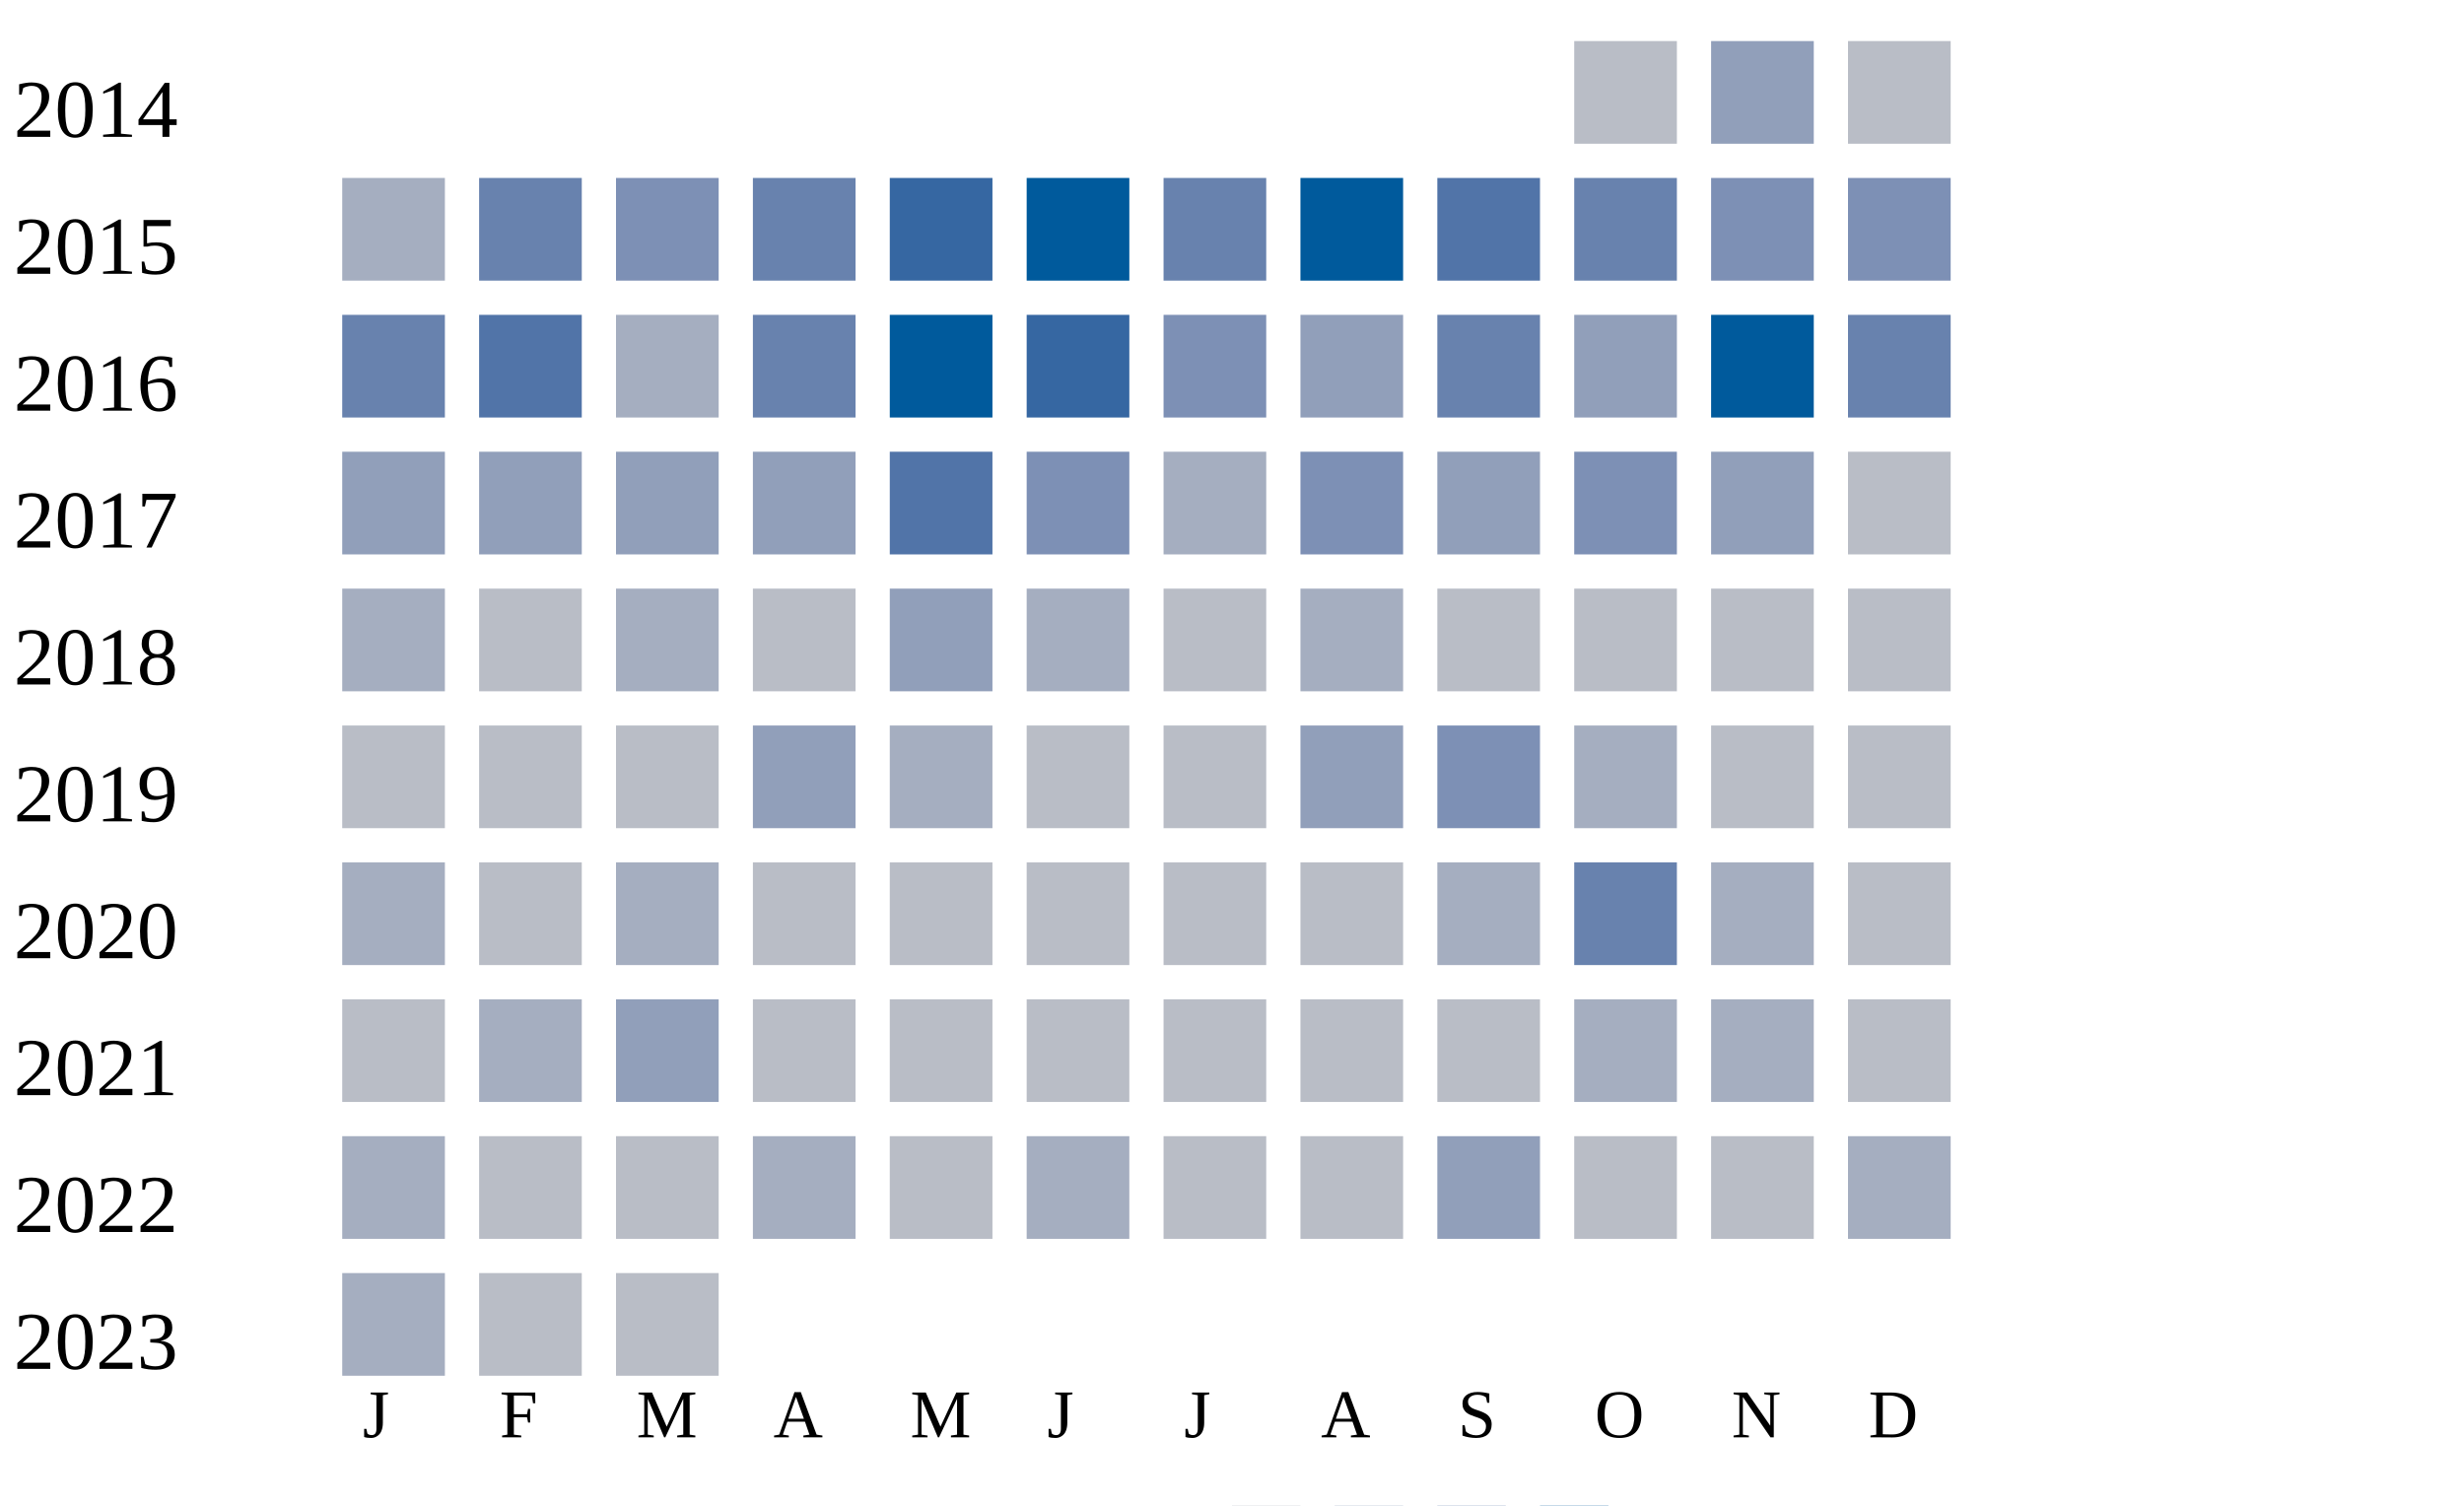
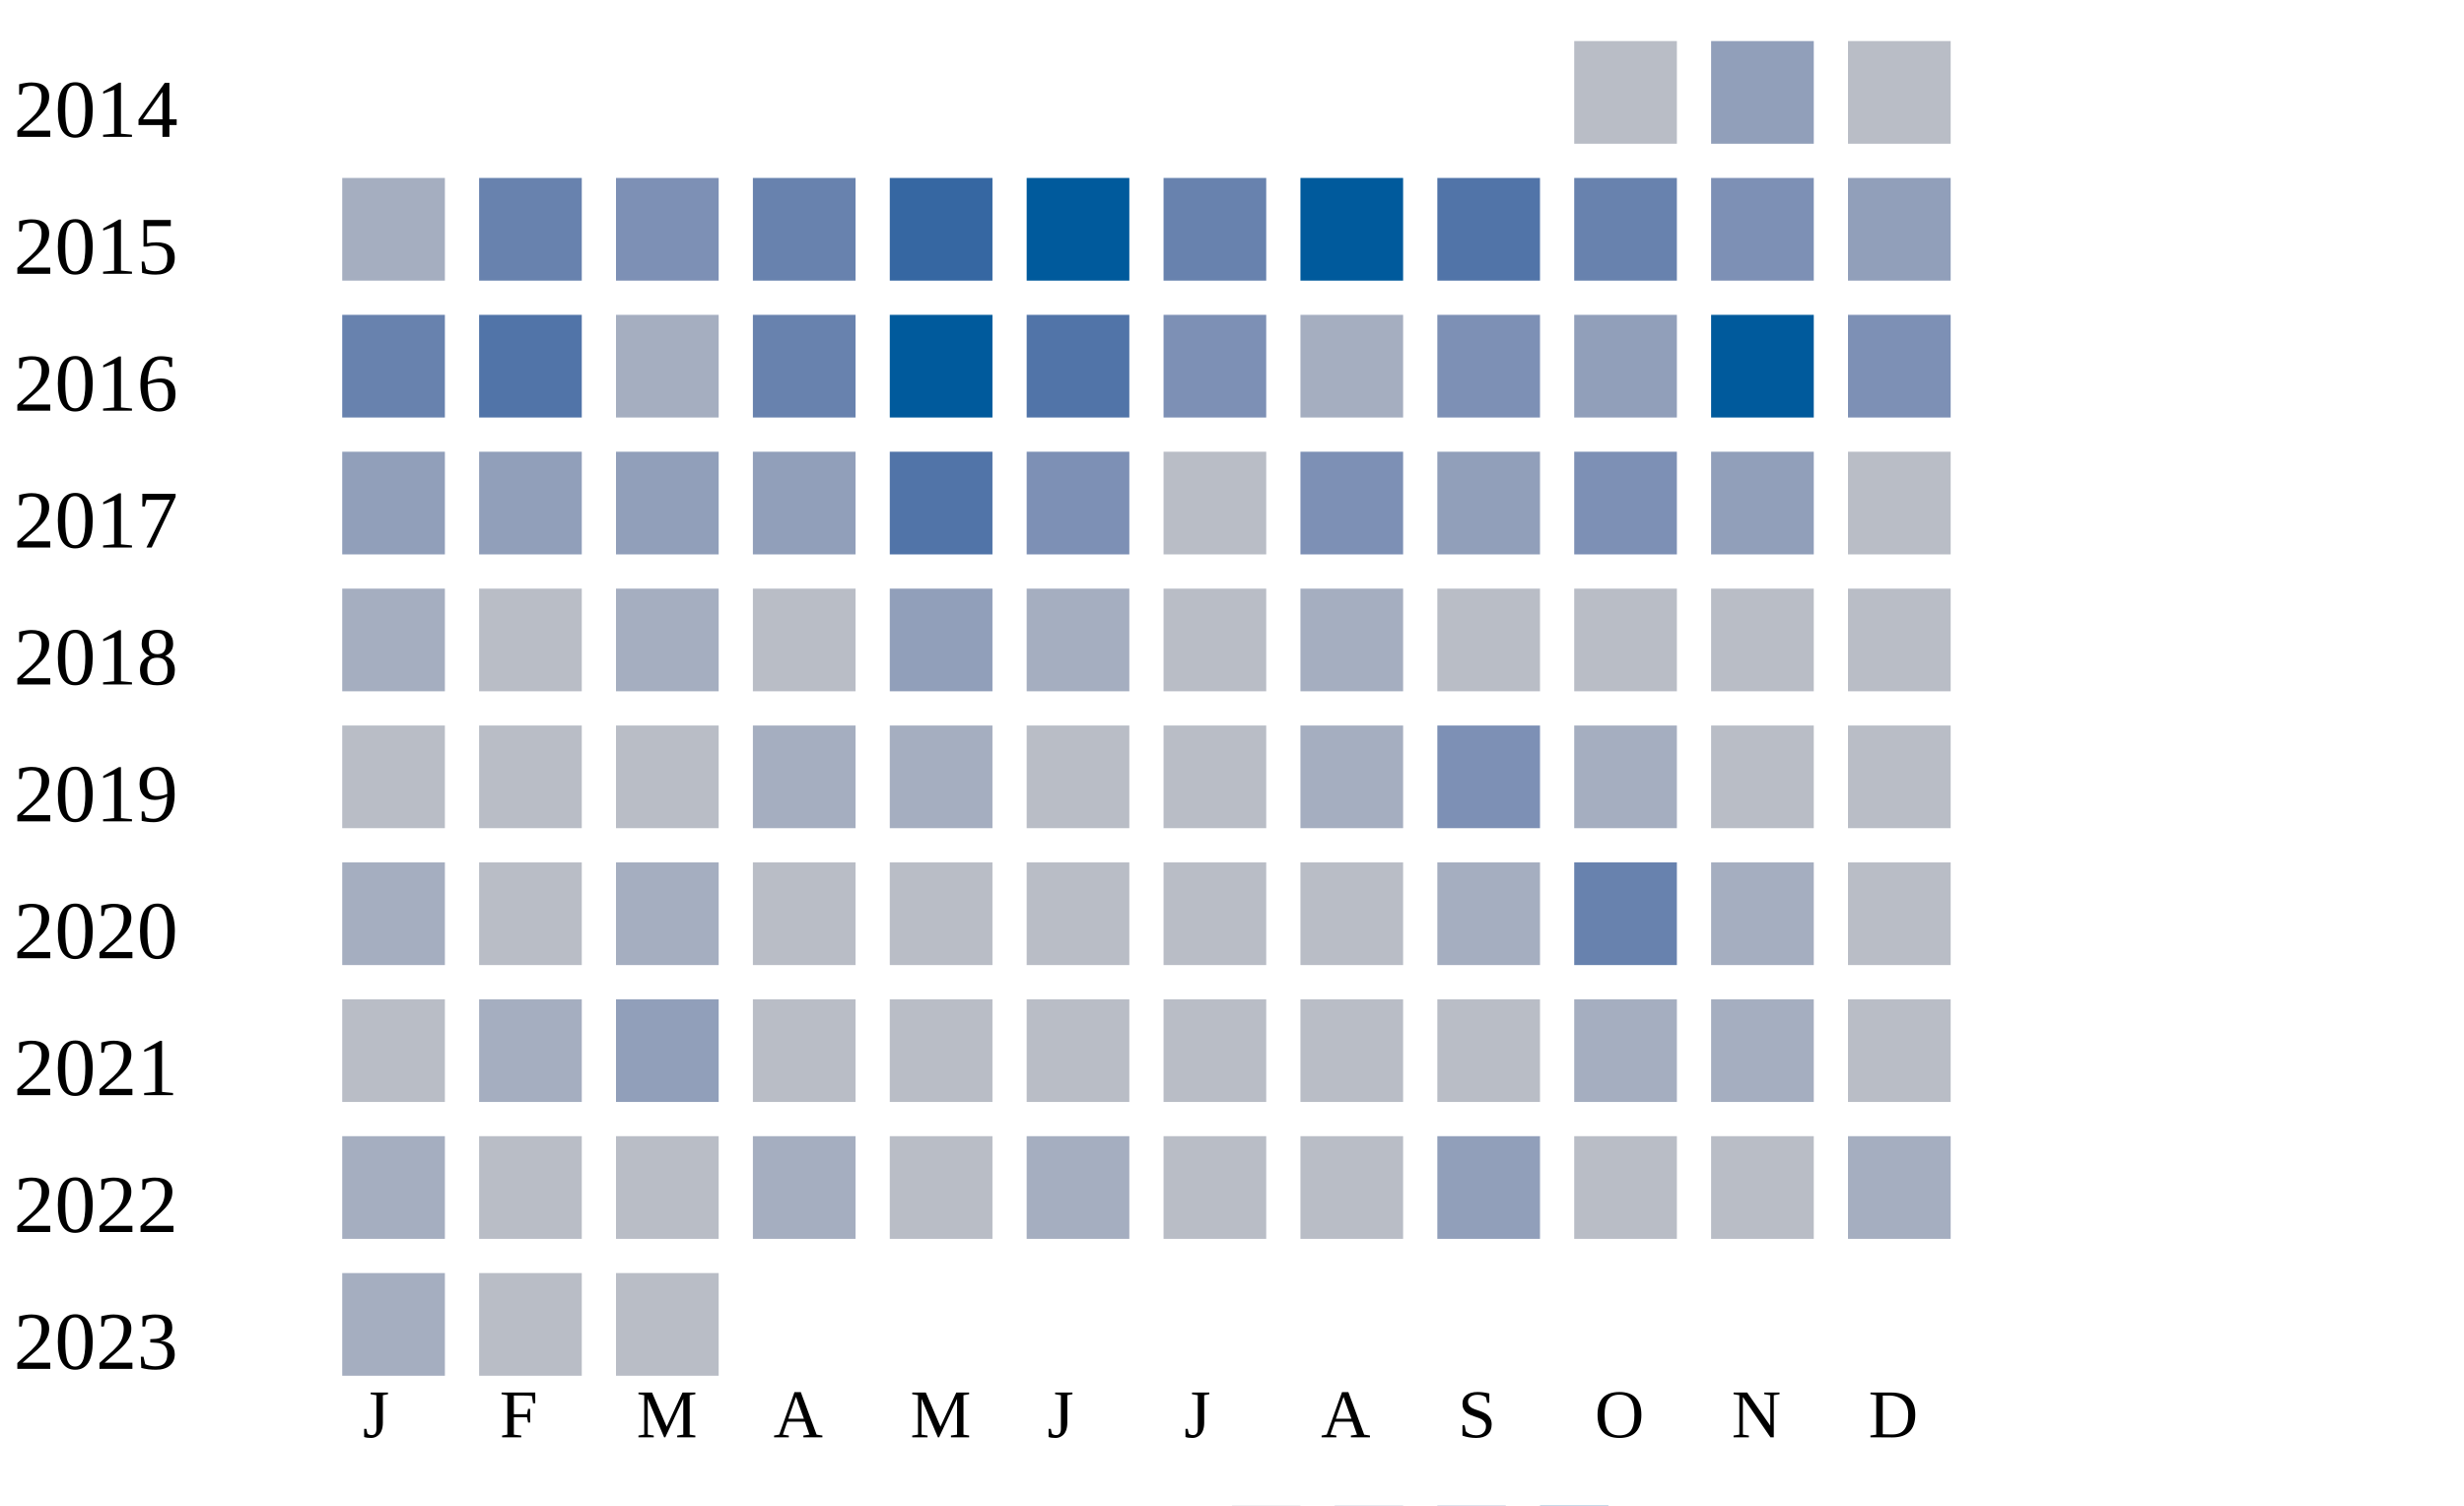
<svg xmlns="http://www.w3.org/2000/svg" width="360" height="220">
  <g transform="translate(0 0)">
    <text x="2" y="20">2014</text>
    <rect x="230" y="6" width="15" height="15" fill="#b9bdc6" />
    <rect x="250" y="6" width="15" height="15" fill="#919fba" />
    <rect x="270" y="6" width="15" height="15" fill="#b9bdc6" />
  </g>
  <g transform="translate(0 20)">
    <text x="2" y="20">2015</text>
    <rect x="50" y="6" width="15" height="15" fill="#a5aec0" />
    <rect x="70" y="6" width="15" height="15" fill="#6882ae" />
    <rect x="90" y="6" width="15" height="15" fill="#7d90b5" />
    <rect x="110" y="6" width="15" height="15" fill="#6882ae" />
    <rect x="130" y="6" width="15" height="15" fill="#3667a2" />
    <rect x="150" y="6" width="15" height="15" fill="#005a9c" />
    <rect x="170" y="6" width="15" height="15" fill="#6882ae" />
    <rect x="190" y="6" width="15" height="15" fill="#005a9c" />
    <rect x="210" y="6" width="15" height="15" fill="#5174a8" />
    <rect x="230" y="6" width="15" height="15" fill="#6882ae" />
    <rect x="250" y="6" width="15" height="15" fill="#7d90b5" />
-     <rect x="270" y="6" width="15" height="15" fill="#7d90b5" />
+     <rect x="270" y="6" width="15" height="15" fill="#919fba" />
  </g>
  <g transform="translate(0 40)">
    <text x="2" y="20">2016</text>
    <rect x="50" y="6" width="15" height="15" fill="#6882ae" />
    <rect x="70" y="6" width="15" height="15" fill="#5174a8" />
    <rect x="90" y="6" width="15" height="15" fill="#a5aec0" />
    <rect x="110" y="6" width="15" height="15" fill="#6882ae" />
    <rect x="130" y="6" width="15" height="15" fill="#005a9c" />
-     <rect x="150" y="6" width="15" height="15" fill="#3667a2" />
+     <rect x="150" y="6" width="15" height="15" fill="#5174a8" />
    <rect x="170" y="6" width="15" height="15" fill="#7d90b5" />
-     <rect x="190" y="6" width="15" height="15" fill="#919fba" />
-     <rect x="210" y="6" width="15" height="15" fill="#6882ae" />
+     <rect x="190" y="6" width="15" height="15" fill="#a5aec0" />
+     <rect x="210" y="6" width="15" height="15" fill="#7d90b5" />
    <rect x="230" y="6" width="15" height="15" fill="#919fba" />
    <rect x="250" y="6" width="15" height="15" fill="#005a9c" />
-     <rect x="270" y="6" width="15" height="15" fill="#6882ae" />
+     <rect x="270" y="6" width="15" height="15" fill="#7d90b5" />
  </g>
  <g transform="translate(0 60)">
    <text x="2" y="20">2017</text>
    <rect x="50" y="6" width="15" height="15" fill="#919fba" />
    <rect x="70" y="6" width="15" height="15" fill="#919fba" />
    <rect x="90" y="6" width="15" height="15" fill="#919fba" />
    <rect x="110" y="6" width="15" height="15" fill="#919fba" />
    <rect x="130" y="6" width="15" height="15" fill="#5174a8" />
    <rect x="150" y="6" width="15" height="15" fill="#7d90b5" />
-     <rect x="170" y="6" width="15" height="15" fill="#a5aec0" />
+     <rect x="170" y="6" width="15" height="15" fill="#b9bdc6" />
    <rect x="190" y="6" width="15" height="15" fill="#7d90b5" />
    <rect x="210" y="6" width="15" height="15" fill="#919fba" />
    <rect x="230" y="6" width="15" height="15" fill="#7d90b5" />
    <rect x="250" y="6" width="15" height="15" fill="#919fba" />
    <rect x="270" y="6" width="15" height="15" fill="#b9bdc6" />
  </g>
  <g transform="translate(0 80)">
    <text x="2" y="20">2018</text>
    <rect x="50" y="6" width="15" height="15" fill="#a5aec0" />
    <rect x="70" y="6" width="15" height="15" fill="#b9bdc6" />
    <rect x="90" y="6" width="15" height="15" fill="#a5aec0" />
    <rect x="110" y="6" width="15" height="15" fill="#b9bdc6" />
    <rect x="130" y="6" width="15" height="15" fill="#919fba" />
    <rect x="150" y="6" width="15" height="15" fill="#a5aec0" />
    <rect x="170" y="6" width="15" height="15" fill="#b9bdc6" />
    <rect x="190" y="6" width="15" height="15" fill="#a5aec0" />
    <rect x="210" y="6" width="15" height="15" fill="#b9bdc6" />
    <rect x="230" y="6" width="15" height="15" fill="#b9bdc6" />
    <rect x="250" y="6" width="15" height="15" fill="#b9bdc6" />
    <rect x="270" y="6" width="15" height="15" fill="#b9bdc6" />
  </g>
  <g transform="translate(0 100)">
    <text x="2" y="20">2019</text>
    <rect x="50" y="6" width="15" height="15" fill="#b9bdc6" />
    <rect x="70" y="6" width="15" height="15" fill="#b9bdc6" />
    <rect x="90" y="6" width="15" height="15" fill="#b9bdc6" />
-     <rect x="110" y="6" width="15" height="15" fill="#919fba" />
+     <rect x="110" y="6" width="15" height="15" fill="#a5aec0" />
    <rect x="130" y="6" width="15" height="15" fill="#a5aec0" />
    <rect x="150" y="6" width="15" height="15" fill="#b9bdc6" />
    <rect x="170" y="6" width="15" height="15" fill="#b9bdc6" />
-     <rect x="190" y="6" width="15" height="15" fill="#919fba" />
+     <rect x="190" y="6" width="15" height="15" fill="#a5aec0" />
    <rect x="210" y="6" width="15" height="15" fill="#7d90b5" />
    <rect x="230" y="6" width="15" height="15" fill="#a5aec0" />
    <rect x="250" y="6" width="15" height="15" fill="#b9bdc6" />
    <rect x="270" y="6" width="15" height="15" fill="#b9bdc6" />
  </g>
  <g transform="translate(0 120)">
    <text x="2" y="20">2020</text>
    <rect x="50" y="6" width="15" height="15" fill="#a5aec0" />
    <rect x="70" y="6" width="15" height="15" fill="#b9bdc6" />
    <rect x="90" y="6" width="15" height="15" fill="#a5aec0" />
    <rect x="110" y="6" width="15" height="15" fill="#b9bdc6" />
    <rect x="130" y="6" width="15" height="15" fill="#b9bdc6" />
    <rect x="150" y="6" width="15" height="15" fill="#b9bdc6" />
    <rect x="170" y="6" width="15" height="15" fill="#b9bdc6" />
    <rect x="190" y="6" width="15" height="15" fill="#b9bdc6" />
    <rect x="210" y="6" width="15" height="15" fill="#a5aec0" />
    <rect x="230" y="6" width="15" height="15" fill="#6882ae" />
    <rect x="250" y="6" width="15" height="15" fill="#a5aec0" />
    <rect x="270" y="6" width="15" height="15" fill="#b9bdc6" />
  </g>
  <g transform="translate(0 140)">
    <text x="2" y="20">2021</text>
    <rect x="50" y="6" width="15" height="15" fill="#b9bdc6" />
    <rect x="70" y="6" width="15" height="15" fill="#a5aec0" />
    <rect x="90" y="6" width="15" height="15" fill="#919fba" />
    <rect x="110" y="6" width="15" height="15" fill="#b9bdc6" />
    <rect x="130" y="6" width="15" height="15" fill="#b9bdc6" />
    <rect x="150" y="6" width="15" height="15" fill="#b9bdc6" />
    <rect x="170" y="6" width="15" height="15" fill="#b9bdc6" />
    <rect x="190" y="6" width="15" height="15" fill="#b9bdc6" />
    <rect x="210" y="6" width="15" height="15" fill="#b9bdc6" />
    <rect x="230" y="6" width="15" height="15" fill="#a5aec0" />
    <rect x="250" y="6" width="15" height="15" fill="#a5aec0" />
    <rect x="270" y="6" width="15" height="15" fill="#b9bdc6" />
  </g>
  <g transform="translate(0 160)">
    <text x="2" y="20">2022</text>
    <rect x="50" y="6" width="15" height="15" fill="#a5aec0" />
    <rect x="70" y="6" width="15" height="15" fill="#b9bdc6" />
    <rect x="90" y="6" width="15" height="15" fill="#b9bdc6" />
    <rect x="110" y="6" width="15" height="15" fill="#a5aec0" />
    <rect x="130" y="6" width="15" height="15" fill="#b9bdc6" />
    <rect x="150" y="6" width="15" height="15" fill="#a5aec0" />
    <rect x="170" y="6" width="15" height="15" fill="#b9bdc6" />
    <rect x="190" y="6" width="15" height="15" fill="#b9bdc6" />
    <rect x="210" y="6" width="15" height="15" fill="#919fba" />
    <rect x="230" y="6" width="15" height="15" fill="#b9bdc6" />
    <rect x="250" y="6" width="15" height="15" fill="#b9bdc6" />
    <rect x="270" y="6" width="15" height="15" fill="#a5aec0" />
  </g>
  <g transform="translate(0 180)">
    <text x="2" y="20">2023</text>
    <rect x="50" y="6" width="15" height="15" fill="#a5aec0" />
    <rect x="70" y="6" width="15" height="15" fill="#b9bdc6" />
    <rect x="90" y="6" width="15" height="15" fill="#b9bdc6" />
  </g>
  <text style="font-size: 10px; text-align: center" x="53" y="210">J</text>
  <text style="font-size: 10px; text-align: center" x="73" y="210">F</text>
  <text style="font-size: 10px; text-align: center" x="93" y="210">M</text>
  <text style="font-size: 10px; text-align: center" x="113" y="210">A</text>
  <text style="font-size: 10px; text-align: center" x="133" y="210">M</text>
  <text style="font-size: 10px; text-align: center" x="153" y="210">J</text>
  <text style="font-size: 10px; text-align: center" x="173" y="210">J</text>
  <text style="font-size: 10px; text-align: center" x="193" y="210">A</text>
  <text style="font-size: 10px; text-align: center" x="213" y="210">S</text>
  <text style="font-size: 10px; text-align: center" x="233" y="210">O</text>
  <text style="font-size: 10px; text-align: center" x="253" y="210">N</text>
  <text style="font-size: 10px; text-align: center" x="273" y="210">D</text>
  <text style="font-size: 10px;" x="155" y="229">Less</text>
  <rect fill="#b9bdc6" width="10" height="10" x="180" y="220" />
  <rect fill="#919fba" width="10" height="10" x="195" y="220" />
  <rect fill="#6882ae" width="10" height="10" x="210" y="220" />
  <rect fill="#005a9c" width="10" height="10" x="225" y="220" />
  <text x="240" y="229" style="font-size: 10px;">More</text>
</svg>
